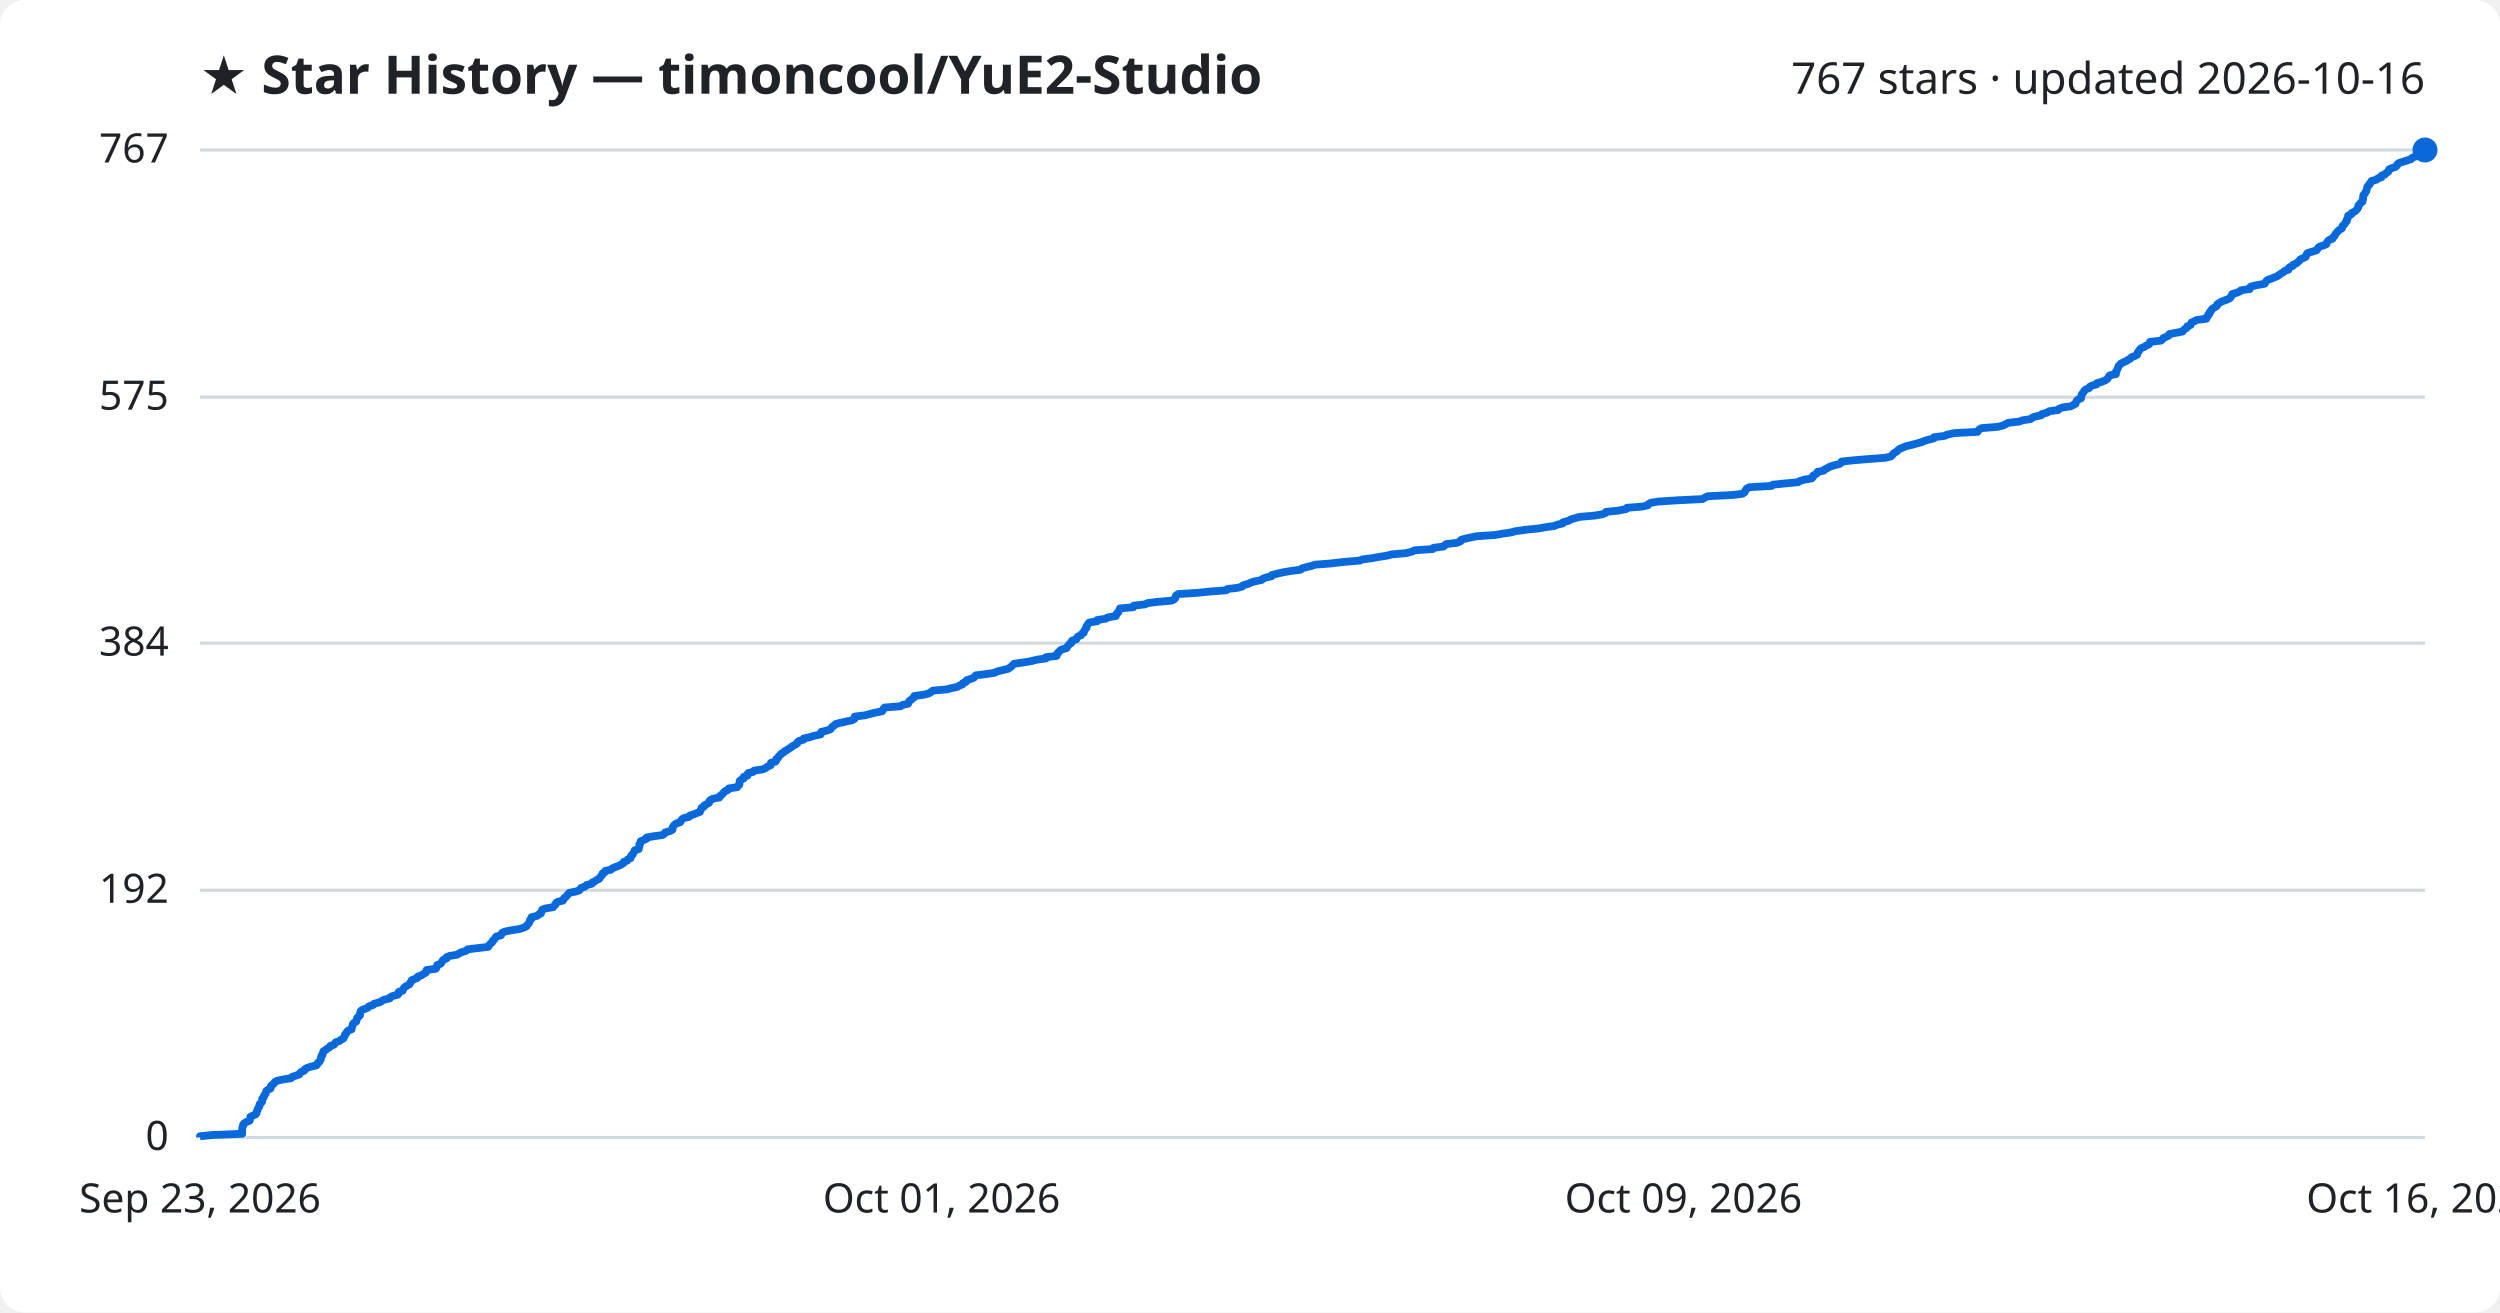
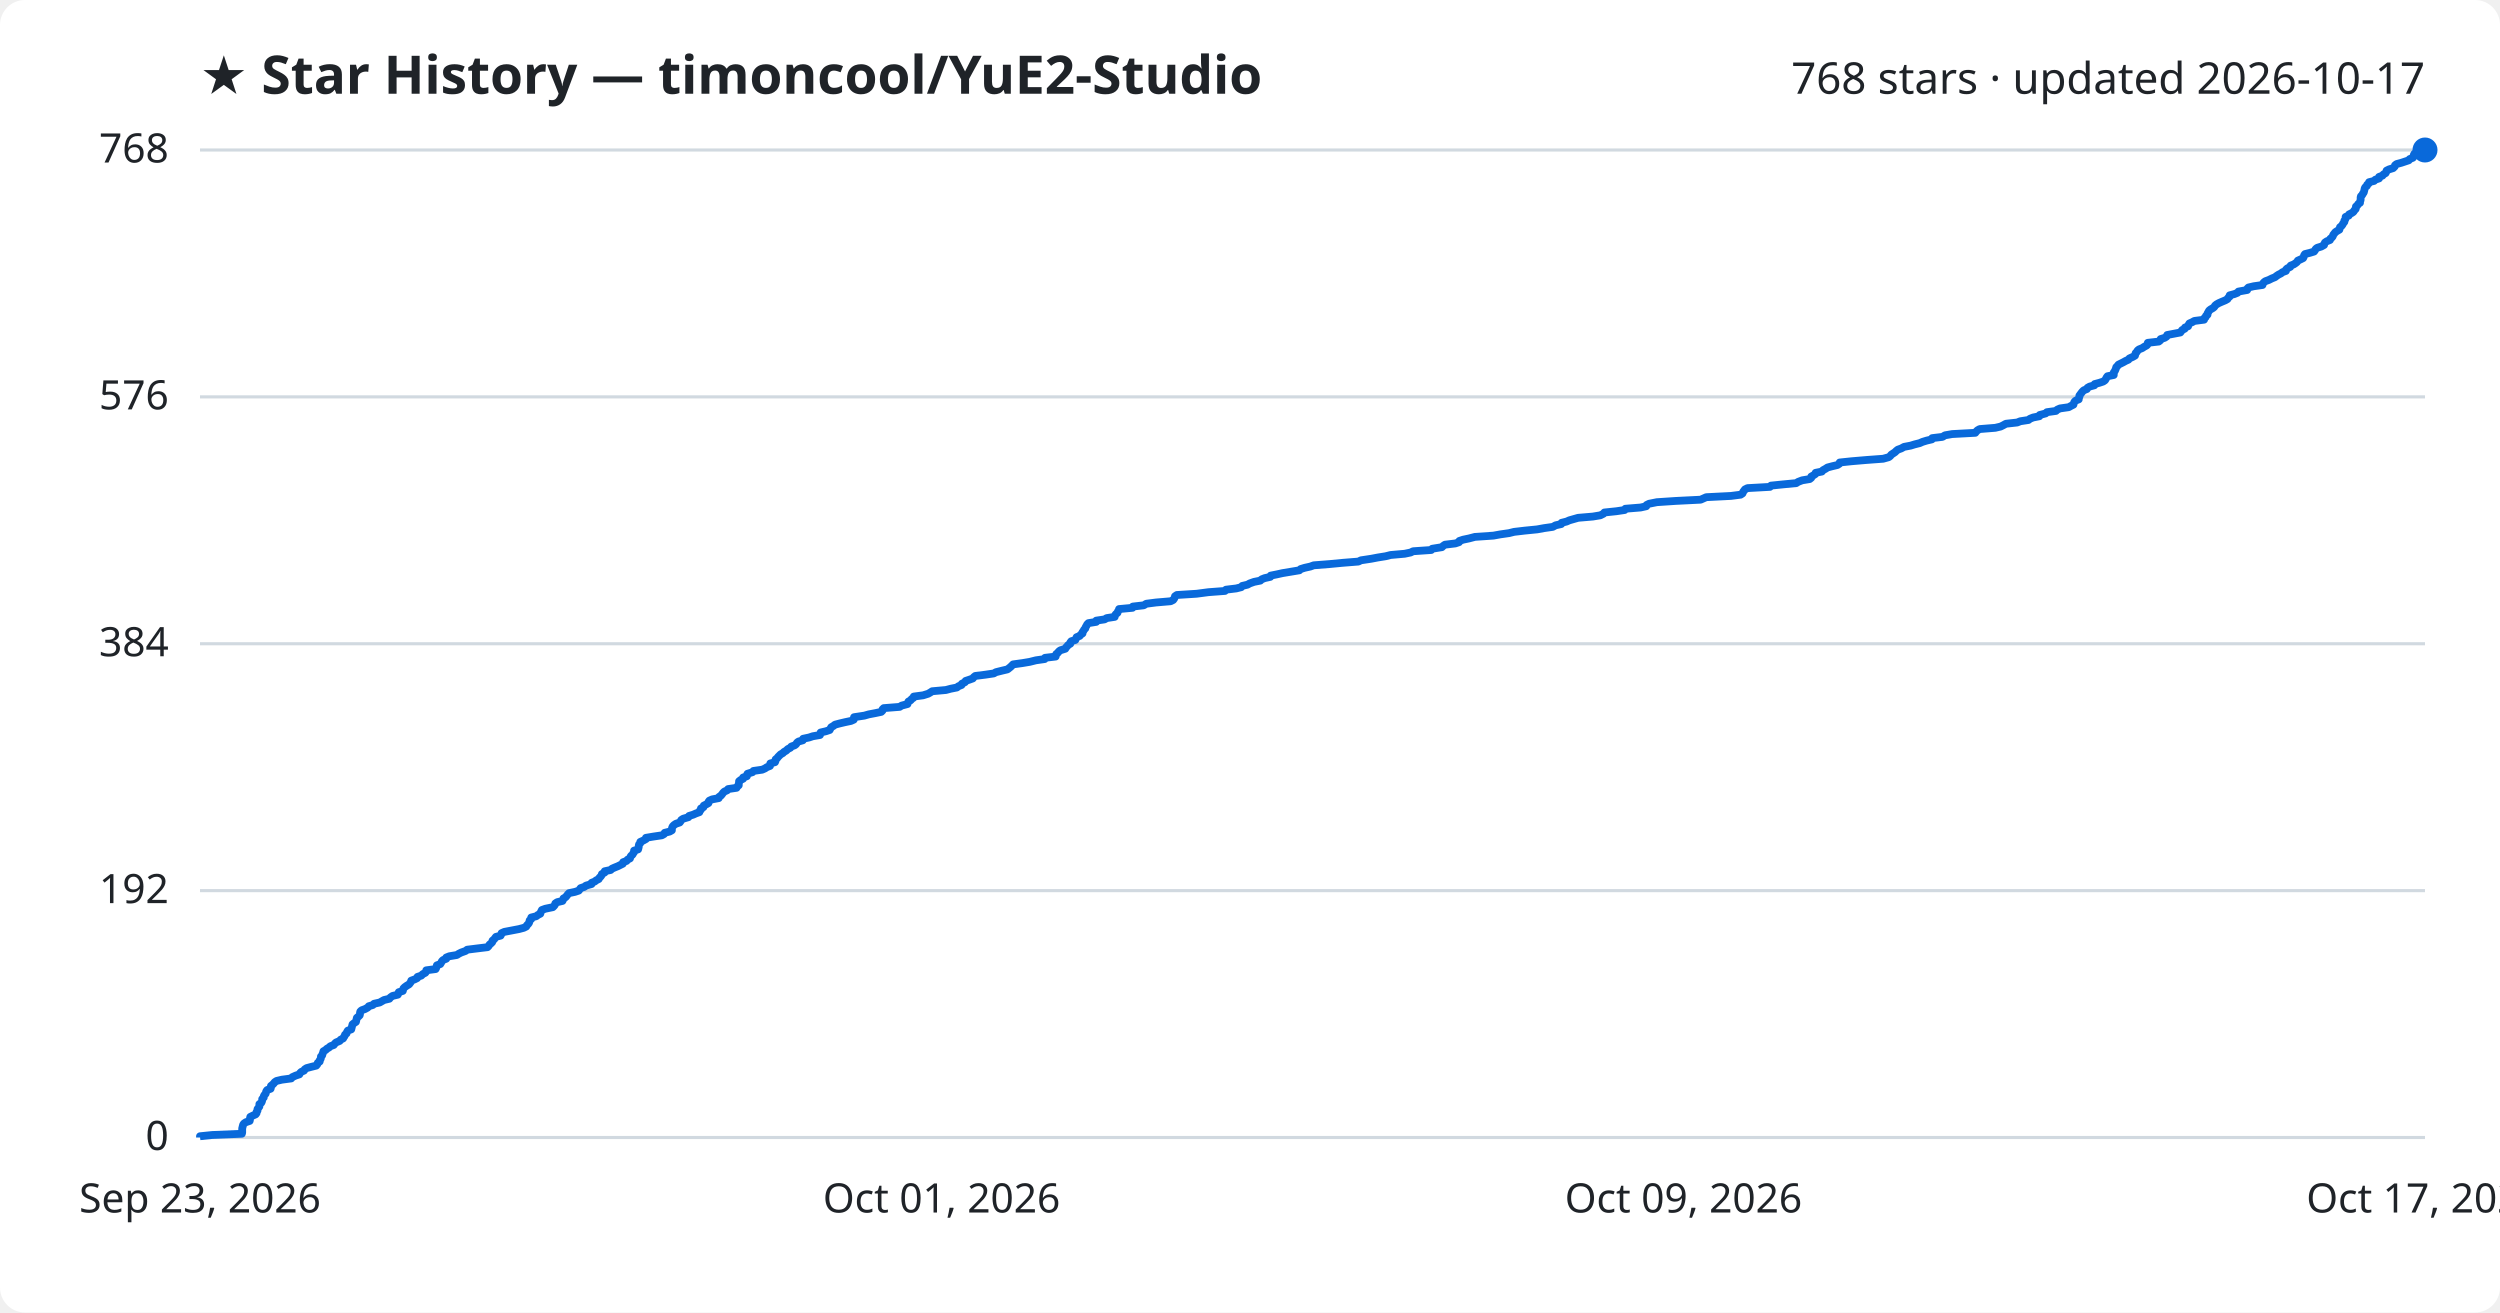
<svg xmlns="http://www.w3.org/2000/svg" viewBox="0 0 800 420" font-family="Segoe UI, sans-serif">
  <rect width="800" height="420" fill="#ffffff" rx="8" />
  <text x="64" y="30" fill="#1f2328" font-size="17" font-weight="700">★ Star History — timoncool/YuE2-Studio</text>
-   <text x="776" y="30" fill="#1f2328" font-size="14" text-anchor="end">767 stars · updated 2026-10-16</text>
+   <text x="776" y="30" fill="#1f2328" font-size="14" text-anchor="end">768 stars · updated 2026-10-17</text>
  <line x1="64" y1="364.0" x2="776" y2="364.0" stroke="#d1d9e0" stroke-width="1" />
  <text x="54" y="368.0" fill="#1f2328" font-size="13" text-anchor="end">0</text>
-   <line x1="64" y1="284.9" x2="776" y2="284.9" stroke="#d1d9e0" stroke-width="1" />
-   <text x="54" y="288.9" fill="#1f2328" font-size="13" text-anchor="end">192</text>
-   <line x1="64" y1="205.8" x2="776" y2="205.8" stroke="#d1d9e0" stroke-width="1" />
-   <text x="54" y="209.8" fill="#1f2328" font-size="13" text-anchor="end">384</text>
-   <line x1="64" y1="127.1" x2="776" y2="127.1" stroke="#d1d9e0" stroke-width="1" />
-   <text x="54" y="131.1" fill="#1f2328" font-size="13" text-anchor="end">575</text>
+   <line x1="64" y1="285.0" x2="776" y2="285.0" stroke="#d1d9e0" stroke-width="1" />
+   <text x="54" y="289.0" fill="#1f2328" font-size="13" text-anchor="end">192</text>
+   <line x1="64" y1="206.0" x2="776" y2="206.0" stroke="#d1d9e0" stroke-width="1" />
+   <text x="54" y="210.0" fill="#1f2328" font-size="13" text-anchor="end">384</text>
+   <line x1="64" y1="127.0" x2="776" y2="127.0" stroke="#d1d9e0" stroke-width="1" />
+   <text x="54" y="131.0" fill="#1f2328" font-size="13" text-anchor="end">576</text>
  <line x1="64" y1="48.0" x2="776" y2="48.0" stroke="#d1d9e0" stroke-width="1" />
-   <text x="54" y="52.0" fill="#1f2328" font-size="13" text-anchor="end">767</text>
-   <path d="M64.0,364.0 L64.0,363.6 L67.9,363.2 L77.5,362.8 L77.5,362.4 L77.5,361.9 L77.5,361.5 L77.5,361.1 L77.6,360.7 L77.8,360.3 L77.8,359.9 L78.1,359.5 L78.7,359.1 L79.9,358.6 L80.0,358.2 L80.1,357.8 L80.1,357.4 L80.9,357.0 L81.8,356.6 L82.1,356.2 L82.1,355.8 L82.4,355.3 L82.4,354.9 L82.7,354.5 L83.0,354.1 L83.0,353.7 L83.1,353.3 L83.6,352.9 L83.9,352.5 L83.9,352.1 L83.9,351.6 L84.4,351.2 L84.4,350.8 L84.6,350.4 L85.0,350.0 L85.1,349.6 L85.2,349.2 L85.6,348.8 L86.6,348.3 L86.7,347.9 L86.7,347.5 L87.2,347.1 L87.7,346.7 L87.9,346.3 L88.5,345.9 L90.2,345.5 L93.2,345.0 L93.5,344.6 L94.7,344.2 L95.8,343.8 L96.0,343.4 L96.4,343.0 L97.4,342.6 L97.5,342.2 L98.1,341.8 L99.6,341.3 L101.3,340.9 L101.6,340.5 L101.7,340.1 L102.3,339.7 L102.4,339.3 L102.7,338.9 L102.7,338.5 L102.8,338.0 L103.2,337.6 L103.2,337.2 L103.4,336.8 L103.5,336.4 L104.2,336.0 L104.6,335.6 L105.4,335.2 L105.7,334.7 L106.9,334.3 L107.2,333.9 L107.5,333.5 L108.7,333.1 L109.1,332.7 L109.9,332.3 L110.1,331.9 L110.3,331.5 L110.4,331.0 L110.9,330.6 L111.0,330.2 L111.4,329.8 L112.5,329.4 L112.5,329.0 L112.7,328.6 L112.8,328.2 L112.9,327.7 L113.3,327.3 L114.0,326.9 L114.1,326.5 L114.2,326.1 L114.3,325.7 L114.8,325.3 L115.2,324.9 L115.2,324.4 L115.3,324.0 L115.4,323.6 L115.8,323.2 L116.9,322.8 L117.8,322.4 L118.1,322.0 L119.4,321.6 L119.7,321.2 L121.6,320.7 L122.2,320.3 L122.9,319.9 L124.7,319.5 L124.9,319.1 L125.7,318.7 L127.3,318.3 L127.6,317.9 L127.6,317.4 L128.9,317.0 L129.0,316.6 L129.2,316.2 L129.6,315.8 L130.3,315.4 L131.0,315.0 L131.2,314.6 L131.6,314.1 L131.7,313.7 L132.7,313.3 L133.6,312.9 L133.7,312.5 L134.9,312.1 L135.4,311.7 L136.2,311.3 L136.5,310.9 L136.5,310.4 L139.5,310.0 L139.7,309.6 L139.8,309.2 L139.9,308.8 L141.0,308.4 L141.3,308.0 L141.5,307.6 L141.9,307.1 L142.9,306.7 L142.9,306.3 L143.9,305.9 L146.3,305.5 L146.9,305.1 L147.7,304.7 L149.1,304.3 L149.6,303.8 L152.8,303.4 L156.2,303.0 L156.5,302.6 L156.7,302.2 L157.2,301.8 L157.6,301.4 L157.7,301.0 L158.2,300.6 L158.5,300.1 L158.8,299.7 L160.3,299.3 L160.5,298.9 L160.7,298.5 L161.6,298.1 L163.6,297.7 L166.2,297.3 L167.7,296.8 L168.5,296.4 L168.7,296.0 L169.1,295.6 L169.4,295.2 L169.5,294.8 L169.6,294.4 L170.1,294.0 L170.1,293.5 L171.8,293.1 L172.3,292.7 L173.1,292.3 L173.1,291.9 L173.4,291.5 L173.5,291.1 L174.6,290.7 L177.0,290.3 L177.4,289.8 L177.8,289.4 L177.9,289.0 L178.4,288.6 L180.1,288.2 L180.4,287.8 L180.5,287.4 L181.1,287.0 L181.5,286.5 L181.8,286.1 L182.2,285.7 L184.2,285.3 L185.4,284.9 L185.7,284.5 L186.0,284.1 L187.2,283.7 L187.7,283.2 L189.4,282.8 L189.5,282.4 L190.4,282.0 L190.9,281.6 L191.8,281.2 L192.0,280.8 L192.3,280.4 L192.7,280.0 L192.8,279.5 L193.6,279.1 L193.7,278.7 L195.5,278.3 L195.9,277.9 L196.8,277.5 L197.9,277.1 L198.7,276.7 L199.5,276.2 L199.6,275.8 L200.7,275.4 L200.9,275.0 L201.8,274.6 L201.8,274.2 L202.0,273.8 L202.5,273.4 L202.7,272.9 L203.0,272.5 L203.1,272.1 L204.4,271.7 L204.4,271.3 L204.6,270.9 L204.6,270.5 L204.6,270.1 L205.0,269.7 L205.0,269.2 L206.0,268.8 L206.9,268.4 L206.9,268.0 L209.2,267.6 L212.0,267.2 L212.6,266.8 L212.8,266.4 L214.5,265.9 L215.2,265.5 L215.2,265.1 L215.3,264.7 L215.5,264.3 L215.9,263.9 L216.4,263.5 L217.7,263.1 L217.9,262.6 L218.2,262.2 L218.8,261.8 L220.5,261.4 L220.7,261.0 L222.0,260.6 L222.9,260.2 L224.0,259.8 L224.1,259.4 L224.4,258.9 L224.5,258.5 L225.3,258.1 L225.4,257.7 L226.2,257.3 L226.9,256.9 L226.9,256.5 L227.2,256.1 L228.1,255.6 L230.2,255.2 L230.3,254.8 L230.8,254.4 L231.3,254.0 L231.6,253.6 L232.0,253.2 L232.9,252.8 L233.2,252.3 L235.9,251.9 L236.1,251.5 L236.6,251.1 L236.6,250.7 L236.7,250.3 L236.7,249.9 L237.2,249.5 L238.0,249.1 L238.0,248.6 L239.2,248.2 L239.2,247.8 L239.4,247.4 L241.0,247.0 L241.3,246.6 L244.1,246.2 L245.0,245.8 L245.6,245.3 L246.6,244.9 L246.6,244.5 L246.7,244.1 L248.2,243.7 L248.4,243.3 L248.4,242.9 L249.0,242.5 L249.2,242.0 L249.7,241.6 L250.0,241.2 L250.7,240.8 L251.1,240.4 L251.8,240.0 L252.4,239.6 L253.1,239.2 L253.5,238.8 L254.5,238.3 L255.1,237.9 L255.2,237.5 L255.7,237.1 L257.1,236.7 L257.2,236.3 L259.1,235.9 L260.3,235.5 L262.6,235.0 L262.8,234.6 L262.8,234.2 L264.5,233.8 L265.7,233.4 L266.0,233.0 L266.3,232.6 L266.9,232.2 L267.4,231.7 L268.9,231.3 L270.7,230.9 L272.6,230.5 L273.4,230.1 L273.5,229.7 L273.5,229.3 L276.8,228.9 L278.2,228.5 L280.3,228.0 L282.3,227.6 L282.6,227.2 L282.7,226.8 L283.1,226.4 L288.2,226.0 L288.7,225.6 L290.6,225.2 L290.8,224.7 L291.0,224.3 L291.6,223.9 L292.0,223.5 L292.6,223.1 L292.6,222.7 L295.7,222.3 L297.2,221.9 L298.0,221.4 L298.5,221.0 L303.0,220.6 L304.5,220.2 L306.4,219.8 L307.0,219.4 L308.0,219.0 L308.1,218.6 L309.1,218.2 L309.3,217.7 L310.5,217.3 L311.6,216.9 L311.9,216.5 L312.3,216.1 L315.6,215.7 L318.3,215.3 L319.0,214.9 L321.0,214.4 L322.7,214.0 L323.2,213.6 L323.7,213.2 L324.1,212.8 L324.5,212.4 L327.4,212.0 L329.8,211.6 L331.8,211.1 L334.7,210.7 L334.7,210.3 L338.1,209.9 L338.3,209.5 L338.3,209.1 L338.8,208.7 L339.1,208.3 L339.6,207.9 L341.3,207.4 L341.5,207.0 L341.8,206.6 L342.1,206.2 L342.8,205.8 L342.8,205.4 L343.1,205.0 L344.4,204.6 L344.6,204.1 L344.9,203.7 L345.9,203.3 L346.1,202.9 L346.8,202.5 L346.8,202.1 L347.1,201.7 L347.3,201.3 L347.7,200.9 L347.7,200.4 L348.0,200.0 L348.2,199.6 L348.6,199.2 L351.1,198.8 L351.1,198.4 L353.8,198.0 L354.4,197.6 L357.1,197.1 L357.1,196.7 L357.4,196.3 L357.9,195.9 L358.0,195.5 L358.3,195.1 L358.4,194.7 L362.7,194.3 L362.8,193.8 L366.4,193.4 L367.2,193.0 L370.3,192.6 L375.0,192.2 L375.7,191.8 L376.1,191.4 L376.2,191.0 L376.3,190.6 L377.0,190.1 L383.3,189.7 L387.1,189.3 L392.4,188.9 L392.7,188.5 L396.0,188.1 L397.5,187.7 L397.8,187.3 L399.5,186.8 L400.3,186.4 L401.7,186.0 L403.7,185.6 L404.1,185.2 L405.1,184.8 L406.9,184.4 L407.0,184.0 L409.0,183.5 L410.8,183.1 L413.2,182.7 L416.2,182.3 L416.6,181.9 L417.9,181.5 L419.7,181.1 L420.8,180.7 L425.9,180.3 L430.2,179.8 L435.1,179.4 L436.0,179.0 L439.2,178.6 L441.3,178.2 L443.9,177.8 L445.4,177.4 L450.0,177.0 L451.9,176.5 L452.6,176.1 L458.5,175.7 L458.7,175.3 L461.9,174.9 L462.3,174.5 L462.8,174.1 L466.2,173.7 L467.4,173.2 L467.5,172.8 L468.7,172.4 L470.6,172.0 L472.5,171.6 L478.4,171.2 L480.6,170.8 L483.4,170.4 L484.9,170.0 L488.4,169.5 L492.4,169.1 L494.6,168.7 L497.4,168.3 L498.3,167.9 L500.1,167.5 L500.2,167.1 L501.8,166.7 L502.7,166.2 L504.1,165.8 L505.5,165.4 L510.2,165.0 L512.6,164.6 L513.7,164.2 L513.9,163.8 L517.8,163.4 L520.4,162.9 L520.6,162.5 L525.5,162.1 L527.3,161.7 L527.5,161.3 L528.2,160.9 L530.7,160.5 L536.7,160.1 L544.8,159.7 L545.6,159.2 L546.5,158.8 L554.5,158.4 L557.6,158.0 L558.2,157.6 L558.4,157.2 L558.7,156.8 L558.9,156.4 L559.8,155.9 L566.9,155.5 L567.3,155.1 L571.2,154.7 L575.4,154.3 L576.0,153.9 L577.3,153.5 L579.7,153.1 L580.2,152.6 L580.2,152.2 L580.9,151.8 L581.5,151.4 L581.6,151.0 L583.6,150.6 L583.9,150.2 L584.8,149.8 L585.4,149.4 L586.9,148.9 L588.6,148.5 L589.2,148.1 L589.3,147.7 L593.1,147.3 L597.8,146.9 L603.2,146.5 L605.0,146.1 L605.6,145.6 L605.8,145.2 L606.4,144.8 L607.1,144.4 L607.4,144.0 L608.0,143.6 L609.0,143.2 L609.9,142.8 L612.0,142.3 L613.4,141.9 L614.9,141.5 L615.8,141.1 L617.1,140.7 L618.8,140.3 L618.9,139.9 L622.2,139.5 L623.1,139.1 L625.3,138.6 L632.8,138.2 L633.0,137.8 L633.4,137.4 L634.1,137.0 L639.2,136.6 L640.9,136.2 L641.7,135.8 L642.6,135.3 L646.2,134.9 L647.2,134.5 L649.8,134.1 L650.3,133.7 L651.2,133.3 L653.2,132.9 L653.4,132.5 L655.2,132.0 L655.7,131.6 L658.6,131.2 L658.9,130.8 L659.9,130.4 L662.7,130.0 L663.4,129.6 L664.2,129.2 L664.3,128.8 L664.5,128.3 L664.9,127.9 L665.9,127.5 L665.9,127.1 L666.1,126.7 L666.1,126.3 L666.4,125.9 L666.7,125.5 L667.0,125.0 L667.5,124.6 L668.5,124.2 L668.7,123.8 L669.4,123.4 L670.9,123.0 L671.0,122.6 L672.5,122.2 L673.7,121.7 L674.3,121.3 L674.6,120.9 L674.8,120.5 L675.2,120.1 L677.1,119.7 L677.1,119.3 L677.1,118.9 L677.4,118.5 L677.6,118.0 L677.8,117.6 L677.9,117.2 L678.3,116.8 L678.6,116.4 L679.4,116.0 L680.3,115.6 L680.9,115.2 L681.8,114.7 L682.1,114.3 L683.2,113.9 L683.9,113.5 L684.0,113.1 L684.1,112.7 L684.5,112.3 L684.7,111.9 L685.2,111.4 L686.2,111.0 L686.8,110.6 L687.7,110.2 L688.0,109.8 L688.0,109.4 L691.5,109.0 L692.0,108.6 L692.2,108.2 L693.4,107.7 L694.1,107.3 L694.2,106.9 L696.3,106.5 L698.4,106.1 L698.7,105.7 L699.1,105.3 L699.8,104.9 L699.9,104.4 L701.0,104.0 L701.1,103.6 L701.3,103.2 L702.2,102.8 L702.9,102.4 L706.0,102.0 L706.0,101.6 L706.6,101.1 L706.6,100.7 L707.1,100.3 L707.1,99.9 L707.5,99.5 L707.7,99.1 L708.1,98.7 L708.8,98.3 L709.4,97.9 L709.5,97.4 L710.1,97.0 L710.7,96.6 L711.7,96.2 L712.8,95.8 L713.6,95.4 L713.8,95.0 L714.2,94.6 L714.3,94.1 L715.7,93.7 L716.7,93.3 L717.1,92.9 L719.9,92.5 L719.9,92.1 L720.3,91.7 L721.9,91.3 L724.7,90.8 L724.9,90.4 L725.2,90.0 L725.6,89.6 L726.8,89.2 L727.7,88.8 L728.7,88.4 L729.3,88.0 L729.8,87.6 L730.7,87.1 L731.1,86.7 L732.3,86.3 L732.3,85.9 L732.7,85.5 L733.7,85.1 L733.8,84.7 L734.8,84.3 L735.4,83.8 L735.8,83.4 L736.1,83.0 L737.0,82.6 L737.8,82.2 L738.0,81.8 L738.1,81.4 L738.4,81.0 L740.0,80.5 L741.3,80.1 L741.6,79.7 L741.8,79.3 L742.3,78.9 L743.6,78.5 L744.5,78.1 L744.6,77.7 L744.8,77.3 L745.3,76.8 L746.4,76.4 L746.5,76.0 L747.0,75.6 L747.2,75.2 L747.4,74.8 L747.8,74.4 L748.1,74.0 L748.7,73.5 L749.4,73.1 L749.5,72.7 L749.6,72.3 L750.1,71.9 L750.4,71.5 L750.6,71.1 L751.0,70.7 L751.0,70.2 L751.3,69.8 L751.4,69.4 L751.4,69.0 L752.4,68.6 L752.5,68.2 L753.3,67.8 L753.9,67.4 L754.2,67.0 L754.6,66.5 L754.7,66.1 L754.7,65.7 L755.2,65.3 L755.4,64.9 L756.0,64.5 L756.0,64.1 L756.2,63.7 L756.2,63.2 L756.2,62.8 L756.3,62.4 L756.7,62.0 L756.9,61.6 L757.2,61.2 L757.3,60.8 L757.4,60.4 L757.5,59.9 L757.7,59.5 L758.2,59.1 L758.3,58.7 L758.8,58.3 L758.9,57.9 L760.5,57.5 L760.9,57.1 L762.1,56.7 L762.1,56.2 L763.2,55.8 L763.5,55.4 L764.2,55.0 L764.4,54.6 L764.5,54.2 L765.4,53.8 L766.6,53.4 L767.1,52.9 L767.2,52.5 L767.8,52.1 L769.2,51.7 L770.4,51.3 L771.6,50.9 L771.9,50.5 L772.9,50.1 L773.2,49.6 L773.3,49.2 L773.5,48.8 L774.7,48.4 L776.0,48.0 L776.0,48.0" fill="none" stroke="#0969da" stroke-width="2.5" stroke-linejoin="round" />
+   <text x="54" y="52.0" fill="#1f2328" font-size="13" text-anchor="end">768</text>
+   <path d="M64.0,364.0 L64.0,363.6 L67.9,363.2 L77.4,362.8 L77.5,362.4 L77.5,361.9 L77.5,361.5 L77.5,361.1 L77.6,360.7 L77.7,360.3 L77.8,359.9 L78.1,359.5 L78.7,359.1 L79.9,358.7 L80.0,358.2 L80.0,357.8 L80.1,357.4 L80.9,357.0 L81.8,356.6 L82.1,356.2 L82.1,355.8 L82.4,355.4 L82.4,354.9 L82.7,354.5 L83.0,354.1 L83.0,353.7 L83.0,353.3 L83.6,352.9 L83.8,352.5 L83.9,352.1 L83.9,351.7 L84.4,351.2 L84.4,350.8 L84.6,350.4 L85.0,350.0 L85.1,349.6 L85.2,349.2 L85.5,348.8 L86.6,348.4 L86.7,348.0 L86.7,347.5 L87.2,347.1 L87.6,346.7 L87.9,346.3 L88.5,345.9 L90.2,345.5 L93.2,345.1 L93.5,344.7 L94.6,344.2 L95.8,343.8 L96.0,343.4 L96.4,343.0 L97.3,342.6 L97.5,342.2 L98.1,341.8 L99.6,341.4 L101.2,341.0 L101.6,340.5 L101.7,340.1 L102.3,339.7 L102.3,339.3 L102.6,338.9 L102.7,338.5 L102.7,338.1 L103.1,337.7 L103.2,337.3 L103.4,336.8 L103.5,336.4 L104.2,336.0 L104.6,335.6 L105.3,335.2 L105.7,334.8 L106.8,334.4 L107.1,334.0 L107.5,333.6 L108.7,333.1 L109.0,332.7 L109.8,332.3 L110.0,331.9 L110.3,331.5 L110.4,331.1 L110.9,330.7 L111.0,330.3 L111.3,329.8 L112.4,329.4 L112.5,329.0 L112.6,328.6 L112.7,328.2 L112.8,327.8 L113.3,327.4 L113.9,327.0 L114.0,326.6 L114.1,326.1 L114.2,325.7 L114.7,325.3 L115.1,324.9 L115.2,324.5 L115.2,324.1 L115.3,323.7 L115.7,323.3 L116.8,322.9 L117.7,322.4 L118.0,322.0 L119.3,321.6 L119.7,321.2 L121.5,320.8 L122.2,320.4 L122.9,320.0 L124.6,319.6 L124.9,319.2 L125.6,318.7 L127.3,318.3 L127.5,317.9 L127.6,317.5 L128.9,317.1 L129.0,316.7 L129.1,316.3 L129.5,315.9 L130.2,315.4 L130.9,315.0 L131.2,314.6 L131.5,314.2 L131.6,313.8 L132.7,313.4 L133.5,313.0 L133.6,312.6 L134.8,312.2 L135.3,311.7 L136.1,311.3 L136.4,310.9 L136.4,310.5 L139.4,310.1 L139.6,309.7 L139.7,309.3 L139.8,308.9 L140.9,308.5 L141.2,308.0 L141.4,307.6 L141.8,307.2 L142.8,306.8 L142.8,306.4 L143.8,306.0 L146.2,305.6 L146.8,305.2 L147.6,304.8 L149.0,304.3 L149.5,303.9 L152.7,303.5 L156.0,303.1 L156.4,302.7 L156.6,302.3 L157.1,301.9 L157.5,301.5 L157.6,301.0 L158.1,300.6 L158.4,300.2 L158.7,299.8 L160.2,299.4 L160.4,299.0 L160.5,298.6 L161.4,298.2 L163.5,297.8 L166.1,297.3 L167.6,296.9 L168.4,296.5 L168.6,296.1 L169.0,295.7 L169.3,295.3 L169.4,294.9 L169.5,294.5 L170.0,294.1 L170.0,293.6 L171.6,293.2 L172.1,292.8 L172.9,292.4 L173.0,292.0 L173.2,291.6 L173.4,291.2 L174.5,290.8 L176.9,290.3 L177.3,289.9 L177.6,289.5 L177.7,289.1 L178.3,288.7 L180.0,288.3 L180.2,287.9 L180.3,287.5 L181.0,287.1 L181.4,286.6 L181.7,286.2 L182.1,285.8 L184.0,285.4 L185.2,285.0 L185.5,284.6 L185.8,284.2 L187.0,283.8 L187.5,283.4 L189.3,282.9 L189.3,282.5 L190.3,282.1 L190.8,281.7 L191.6,281.3 L191.8,280.9 L192.2,280.5 L192.5,280.1 L192.6,279.7 L193.5,279.2 L193.5,278.8 L195.4,278.4 L195.8,278.0 L196.7,277.6 L197.7,277.2 L198.5,276.8 L199.3,276.4 L199.4,275.9 L200.5,275.5 L200.8,275.1 L201.6,274.7 L201.7,274.3 L201.9,273.9 L202.4,273.5 L202.6,273.1 L202.9,272.7 L202.9,272.2 L204.2,271.8 L204.3,271.4 L204.4,271.0 L204.4,270.6 L204.5,270.2 L204.9,269.8 L204.9,269.4 L205.8,269.0 L206.7,268.5 L206.7,268.1 L209.1,267.7 L211.8,267.3 L212.5,266.9 L212.7,266.5 L214.3,266.1 L215.0,265.7 L215.0,265.2 L215.1,264.8 L215.3,264.4 L215.7,264.0 L216.3,263.6 L217.5,263.2 L217.8,262.8 L218.0,262.4 L218.6,262.0 L220.3,261.5 L220.5,261.1 L221.8,260.7 L222.7,260.3 L223.8,259.9 L223.9,259.5 L224.3,259.1 L224.3,258.7 L225.1,258.3 L225.2,257.8 L226.0,257.4 L226.7,257.0 L226.7,256.6 L227.0,256.2 L227.9,255.8 L230.0,255.4 L230.1,255.0 L230.7,254.6 L231.1,254.1 L231.4,253.7 L231.8,253.3 L232.7,252.9 L233.0,252.5 L235.7,252.1 L235.9,251.7 L236.4,251.3 L236.4,250.8 L236.5,250.4 L236.5,250.0 L237.0,249.6 L237.8,249.2 L237.8,248.8 L239.0,248.4 L239.0,248.0 L239.2,247.6 L240.8,247.1 L241.1,246.7 L243.9,246.3 L244.8,245.9 L245.4,245.5 L246.4,245.1 L246.4,244.7 L246.5,244.3 L248.0,243.9 L248.2,243.4 L248.2,243.0 L248.7,242.6 L249.0,242.2 L249.4,241.8 L249.8,241.4 L250.5,241.0 L250.9,240.6 L251.6,240.2 L252.1,239.7 L252.9,239.3 L253.2,238.9 L254.3,238.5 L254.8,238.1 L255.0,237.7 L255.5,237.3 L256.9,236.9 L257.0,236.4 L258.9,236.0 L260.1,235.6 L262.4,235.2 L262.5,234.8 L262.6,234.4 L264.3,234.0 L265.5,233.6 L265.7,233.2 L266.0,232.7 L266.7,232.3 L267.2,231.9 L268.7,231.5 L270.4,231.1 L272.3,230.7 L273.2,230.3 L273.2,229.9 L273.3,229.5 L276.6,229.0 L278.0,228.6 L280.1,228.2 L282.0,227.8 L282.4,227.4 L282.4,227.0 L282.8,226.6 L287.9,226.2 L288.5,225.8 L290.4,225.3 L290.5,224.9 L290.7,224.5 L291.4,224.1 L291.7,223.7 L292.3,223.3 L292.4,222.9 L295.4,222.5 L297.0,222.0 L297.7,221.6 L298.3,221.2 L302.7,220.8 L304.2,220.4 L306.2,220.0 L306.7,219.6 L307.7,219.2 L307.8,218.8 L308.8,218.3 L309.0,217.9 L310.2,217.5 L311.3,217.1 L311.6,216.7 L312.1,216.3 L315.3,215.9 L318.0,215.5 L318.7,215.1 L320.7,214.6 L322.4,214.2 L322.9,213.8 L323.4,213.4 L323.8,213.0 L324.2,212.6 L327.1,212.2 L329.5,211.8 L331.5,211.3 L334.3,210.9 L334.4,210.5 L337.8,210.1 L337.9,209.7 L338.0,209.3 L338.5,208.9 L338.8,208.5 L339.3,208.1 L340.9,207.6 L341.1,207.2 L341.5,206.8 L341.8,206.4 L342.5,206.0 L342.5,205.6 L342.8,205.2 L344.1,204.8 L344.3,204.4 L344.5,203.9 L345.5,203.5 L345.8,203.1 L346.4,202.7 L346.4,202.3 L346.7,201.9 L346.9,201.5 L347.3,201.1 L347.4,200.7 L347.7,200.2 L347.9,199.8 L348.3,199.4 L350.8,199.0 L350.8,198.6 L353.5,198.2 L354.1,197.8 L356.7,197.4 L356.8,196.9 L357.1,196.5 L357.6,196.1 L357.7,195.7 L358.0,195.3 L358.1,194.9 L362.4,194.5 L362.5,194.1 L366.0,193.7 L366.8,193.2 L369.9,192.8 L374.6,192.4 L375.4,192.0 L375.7,191.6 L375.9,191.2 L376.0,190.8 L376.6,190.4 L382.9,190.0 L386.7,189.5 L392.0,189.1 L392.3,188.7 L395.6,188.3 L397.2,187.9 L397.5,187.5 L399.2,187.1 L399.9,186.7 L401.3,186.2 L403.3,185.8 L403.7,185.4 L404.7,185.0 L406.5,184.6 L406.6,184.2 L408.6,183.8 L410.4,183.4 L412.8,183.0 L415.8,182.5 L416.2,182.1 L417.5,181.7 L419.3,181.3 L420.4,180.9 L425.5,180.5 L429.7,180.1 L434.7,179.7 L435.5,179.3 L438.8,178.8 L440.9,178.4 L443.4,178.0 L445.0,177.6 L449.5,177.2 L451.4,176.8 L452.2,176.4 L458.0,176.0 L458.3,175.6 L461.4,175.1 L461.8,174.7 L462.4,174.3 L465.7,173.9 L466.9,173.5 L467.0,173.1 L468.2,172.7 L470.1,172.3 L472.0,171.8 L477.9,171.4 L480.1,171.0 L482.9,170.6 L484.5,170.2 L487.9,169.8 L491.9,169.4 L494.1,169.0 L496.9,168.6 L497.8,168.1 L499.6,167.7 L499.7,167.3 L501.3,166.9 L502.2,166.5 L503.6,166.1 L505.0,165.7 L509.7,165.3 L512.1,164.9 L513.1,164.4 L513.4,164.0 L517.2,163.6 L519.9,163.2 L520.1,162.8 L525.0,162.4 L526.8,162.0 L526.9,161.6 L527.7,161.2 L530.2,160.7 L536.2,160.3 L544.2,159.9 L545.1,159.5 L546.0,159.1 L553.9,158.7 L557.0,158.3 L557.6,157.9 L557.8,157.4 L558.1,157.0 L558.4,156.6 L559.2,156.2 L566.4,155.8 L566.7,155.4 L570.6,155.0 L574.8,154.6 L575.4,154.2 L576.7,153.7 L579.1,153.3 L579.6,152.9 L579.6,152.5 L580.3,152.1 L580.9,151.7 L581.0,151.3 L583.0,150.9 L583.3,150.5 L584.2,150.0 L584.8,149.6 L586.3,149.2 L588.0,148.8 L588.6,148.4 L588.7,148.0 L592.5,147.6 L597.2,147.2 L602.6,146.8 L604.4,146.3 L604.9,145.9 L605.2,145.5 L605.8,145.1 L606.4,144.7 L606.8,144.3 L607.3,143.9 L608.4,143.5 L609.3,143.0 L611.4,142.6 L612.7,142.2 L614.3,141.8 L615.2,141.4 L616.5,141.0 L618.2,140.6 L618.3,140.2 L621.6,139.8 L622.4,139.3 L624.7,138.9 L632.1,138.5 L632.4,138.1 L632.8,137.7 L633.5,137.3 L638.5,136.9 L640.2,136.5 L641.0,136.1 L641.9,135.6 L645.5,135.2 L646.5,134.8 L649.1,134.4 L649.6,134.0 L650.6,133.6 L652.6,133.2 L652.7,132.8 L654.6,132.3 L655.0,131.9 L657.9,131.5 L658.3,131.1 L659.2,130.7 L662.0,130.3 L662.7,129.9 L663.5,129.5 L663.6,129.1 L663.8,128.6 L664.2,128.2 L665.2,127.8 L665.2,127.4 L665.4,127.0 L665.4,126.6 L665.7,126.2 L666.0,125.8 L666.3,125.4 L666.8,124.9 L667.8,124.5 L668.0,124.1 L668.7,123.7 L670.2,123.3 L670.3,122.9 L671.8,122.5 L673.0,122.1 L673.6,121.7 L673.9,121.2 L674.1,120.8 L674.4,120.4 L676.4,120.0 L676.4,119.6 L676.4,119.2 L676.7,118.8 L676.9,118.4 L677.1,117.9 L677.2,117.5 L677.6,117.1 L677.9,116.7 L678.7,116.3 L679.5,115.9 L680.2,115.5 L681.1,115.1 L681.4,114.7 L682.5,114.2 L683.2,113.8 L683.3,113.4 L683.4,113.0 L683.8,112.6 L684.0,112.2 L684.5,111.8 L685.5,111.4 L686.1,111.0 L687.0,110.5 L687.3,110.1 L687.3,109.7 L690.8,109.3 L691.3,108.9 L691.4,108.5 L692.7,108.1 L693.3,107.7 L693.5,107.2 L695.6,106.8 L697.7,106.4 L698.0,106.0 L698.3,105.6 L699.1,105.2 L699.2,104.8 L700.2,104.4 L700.3,104.0 L700.6,103.5 L701.5,103.1 L702.2,102.7 L705.3,102.3 L705.3,101.9 L705.8,101.5 L705.9,101.1 L706.4,100.7 L706.4,100.3 L706.7,99.8 L706.9,99.4 L707.4,99.0 L708.1,98.6 L708.6,98.2 L708.8,97.8 L709.3,97.4 L710.0,97.0 L710.9,96.6 L712.1,96.1 L712.8,95.7 L713.0,95.3 L713.5,94.9 L713.5,94.5 L715.0,94.1 L716.0,93.7 L716.3,93.3 L719.1,92.8 L719.1,92.4 L719.5,92.0 L721.2,91.6 L724.0,91.2 L724.1,90.8 L724.4,90.4 L724.9,90.0 L726.0,89.6 L727.0,89.1 L728.0,88.7 L728.5,88.3 L729.1,87.9 L729.9,87.5 L730.4,87.1 L731.5,86.7 L731.5,86.3 L731.9,85.9 L732.9,85.4 L733.0,85.0 L734.0,84.6 L734.6,84.2 L735.1,83.8 L735.3,83.4 L736.2,83.0 L737.0,82.6 L737.2,82.2 L737.3,81.7 L737.6,81.3 L739.2,80.9 L740.5,80.5 L740.8,80.1 L741.0,79.7 L741.5,79.3 L742.8,78.9 L743.7,78.4 L743.8,78.0 L744.0,77.6 L744.6,77.2 L745.6,76.8 L745.7,76.4 L746.2,76.0 L746.5,75.6 L746.6,75.2 L747.0,74.7 L747.3,74.3 L747.9,73.9 L748.6,73.5 L748.7,73.1 L748.8,72.7 L749.3,72.3 L749.6,71.9 L749.8,71.5 L750.2,71.0 L750.2,70.6 L750.5,70.2 L750.6,69.8 L750.6,69.4 L751.6,69.0 L751.7,68.6 L752.5,68.2 L753.1,67.8 L753.4,67.3 L753.8,66.9 L753.9,66.5 L753.9,66.1 L754.4,65.7 L754.6,65.3 L755.2,64.9 L755.2,64.5 L755.4,64.0 L755.4,63.6 L755.4,63.2 L755.5,62.8 L755.9,62.4 L756.1,62.0 L756.4,61.6 L756.5,61.2 L756.6,60.8 L756.7,60.3 L756.9,59.9 L757.4,59.5 L757.5,59.1 L758.0,58.7 L758.1,58.3 L759.7,57.9 L760.1,57.5 L761.3,57.1 L761.3,56.6 L762.4,56.2 L762.7,55.8 L763.4,55.4 L763.6,55.0 L763.7,54.6 L764.5,54.2 L765.8,53.8 L766.3,53.3 L766.4,52.9 L766.9,52.5 L768.4,52.1 L769.6,51.7 L770.8,51.3 L771.1,50.9 L772.1,50.5 L772.4,50.1 L772.4,49.6 L772.6,49.2 L773.8,48.8 L775.2,48.4 L776.0,48.0 L776.0,48.0" fill="none" stroke="#0969da" stroke-width="2.5" stroke-linejoin="round" />
  <circle cx="776.0" cy="48.0" r="4" fill="#0969da" />
  <text x="64.0" y="388" fill="#1f2328" font-size="13" text-anchor="middle">Sep 23, 2026</text>
  <text x="301.3" y="388" fill="#1f2328" font-size="13" text-anchor="middle">Oct 01, 2026</text>
  <text x="538.7" y="388" fill="#1f2328" font-size="13" text-anchor="middle">Oct 09, 2026</text>
-   <text x="776.0" y="388" fill="#1f2328" font-size="13" text-anchor="middle">Oct 16, 2026</text>
+   <text x="776.0" y="388" fill="#1f2328" font-size="13" text-anchor="middle">Oct 17, 2026</text>
</svg>
